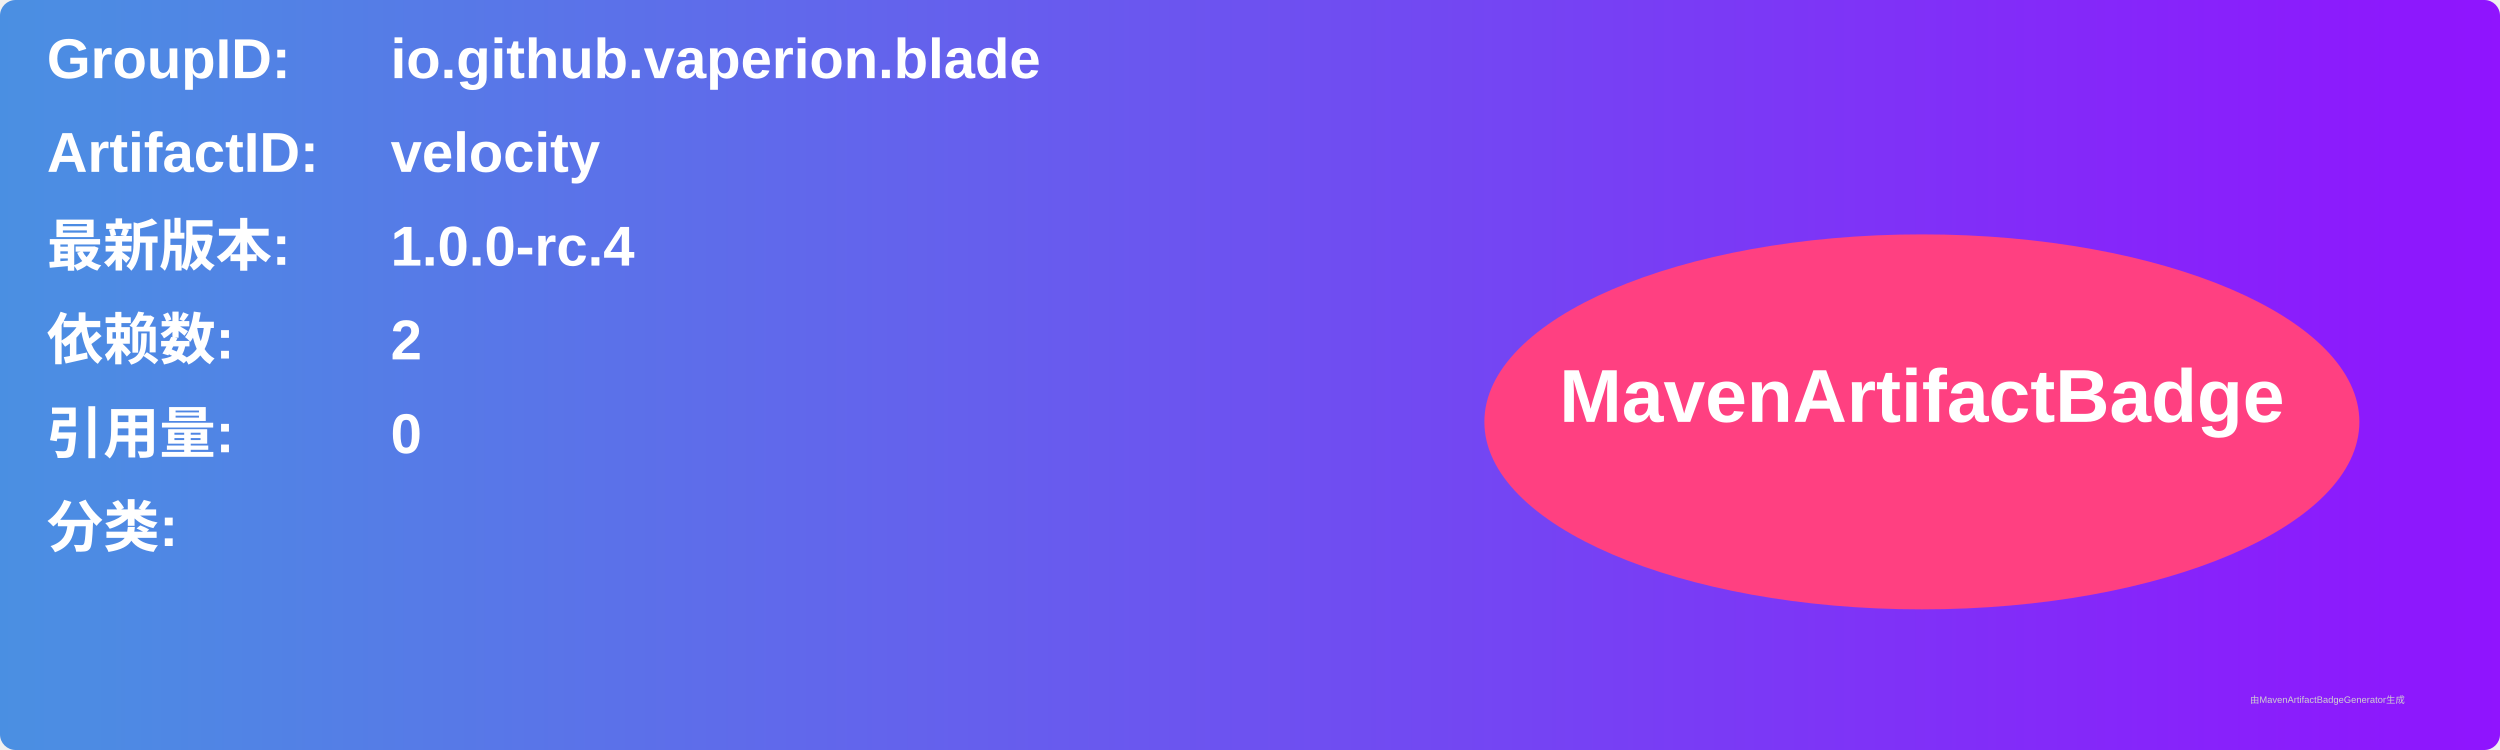
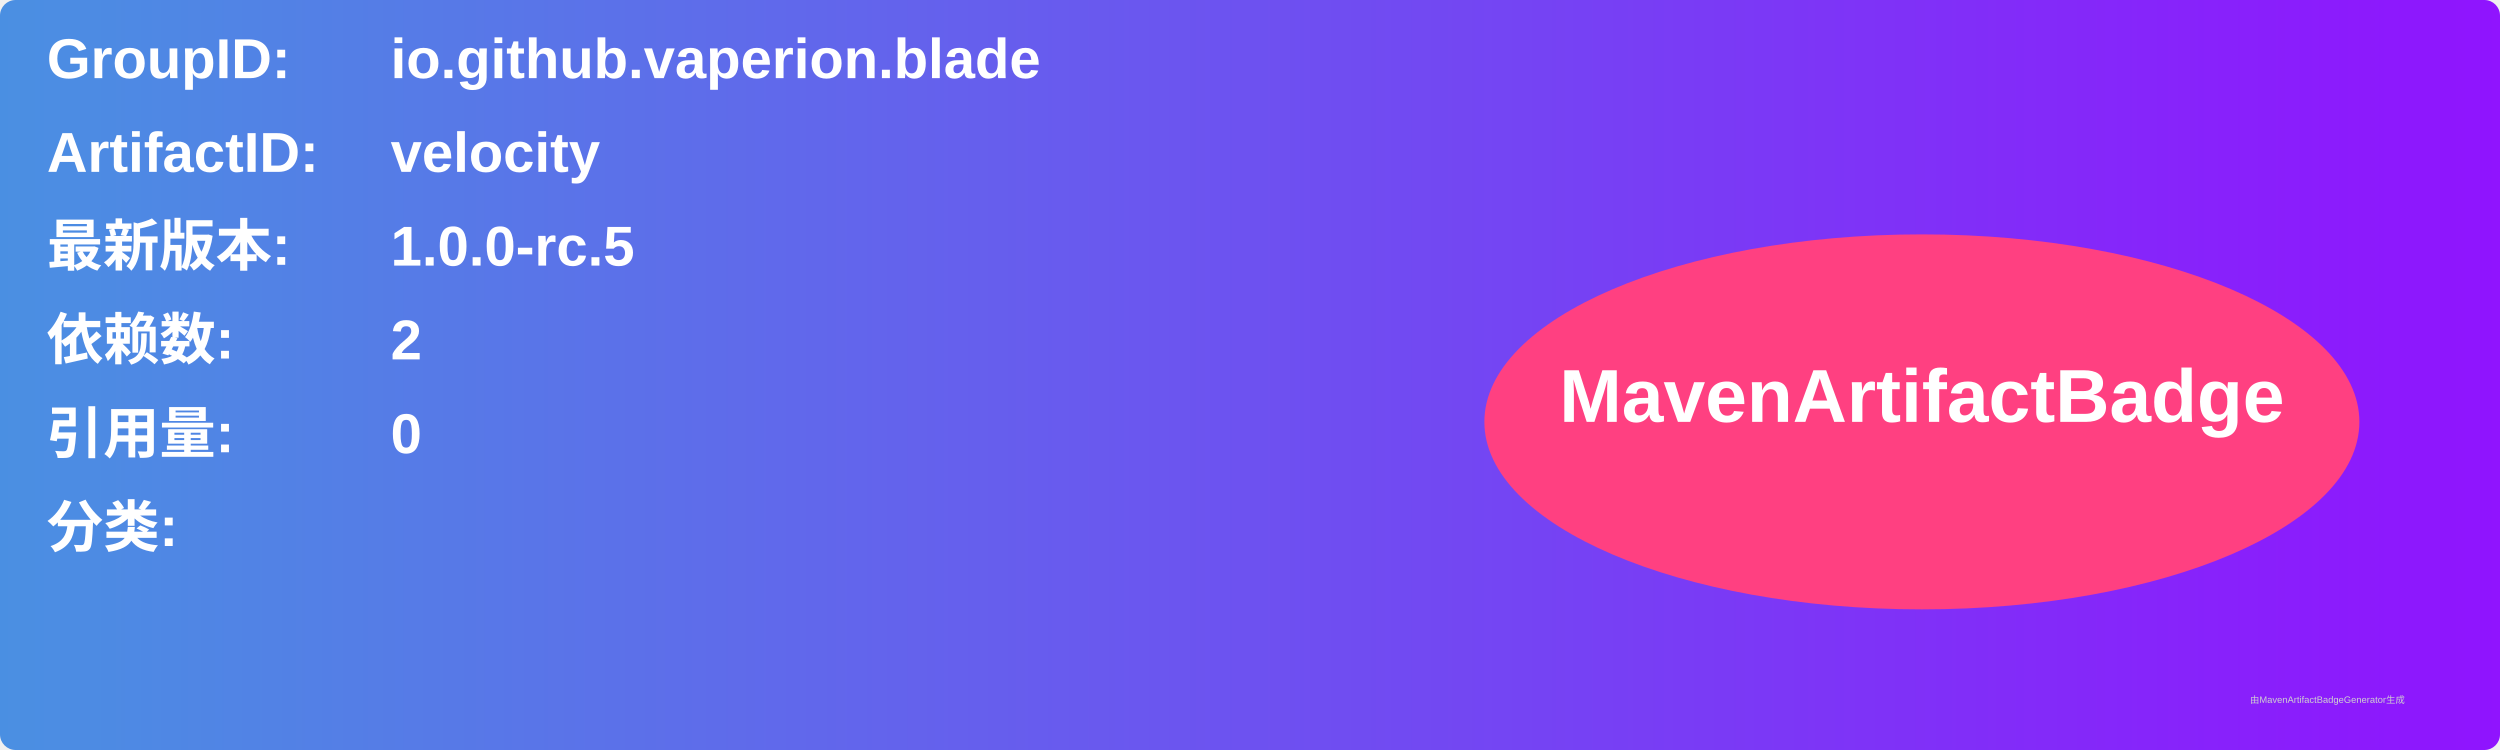
<svg xmlns="http://www.w3.org/2000/svg" width="800" height="240" viewBox="0 0 800 240">
  <linearGradient id="grad" x1="0%" y1="0%" x2="100%" y2="0%">
    <stop offset="0%" stop-color="#4a90e2" />
    <stop offset="100%" stop-color="#9013fe" />
  </linearGradient>
  <rect width="100%" height="100%" rx="5" ry="5" fill="url(#grad)" />
  <g transform="translate(15, 15)">
    <text x="0" y="10" font-family="Arial" font-size="18" fill="white" font-weight="bold" width="260">GroupID:</text>
    <text x="110" y="10" font-family="Arial" font-size="18" fill="white" font-weight="bold" width="460">io.github.vaperion.blade</text>
    <text x="0" y="40" font-family="Arial" font-size="18" fill="white" font-weight="bold" width="260">ArtifactID:</text>
    <text x="110" y="40" font-family="Arial" font-size="18" fill="white" font-weight="bold" width="460">velocity</text>
    <text x="0" y="70" font-family="Arial" font-size="18" fill="white" font-weight="bold">最新版本:</text>
    <text x="110" y="70" font-family="Arial" font-size="18" fill="white" font-weight="bold">
-       <tspan font-weight="bold">1.0.0-rc.4</tspan>
+       <tspan font-weight="bold">1.0.0-rc.5</tspan>
    </text>
    <text x="0" y="100" font-family="Arial" font-size="18" fill="white" font-weight="bold">依赖数: </text>
    <text x="110" y="100" font-family="Arial" font-size="18" fill="white">
      <tspan font-weight="bold">2</tspan>
    </text>
    <text x="0" y="130" font-family="Arial" font-size="18" fill="white" font-weight="bold">引用量: </text>
    <text x="110" y="130" font-family="Arial" font-size="18" fill="white">
      <tspan font-weight="bold">0</tspan>
    </text>
    <text x="0" y="160" font-family="Arial" font-size="18" fill="white" font-weight="bold">分类:</text>
    <text x="10" y="190" font-family="Arial" font-size="10" fill="white">
      <tspan font-weight="bold" />
    </text>
    <ellipse cx="600" cy="120" rx="140" ry="60" fill="#ff4081" />
    <text x="600" y="120" text-anchor="middle" font-family="Arial" font-size="24" fill="white" font-weight="bold">MavenArtifactBadge</text>
  </g>
  <text x="720" y="225" font-family="Arial" font-size="3" fill="#d0d0d0">由MavenArtifactBadgeGenerator生成</text>
</svg>
